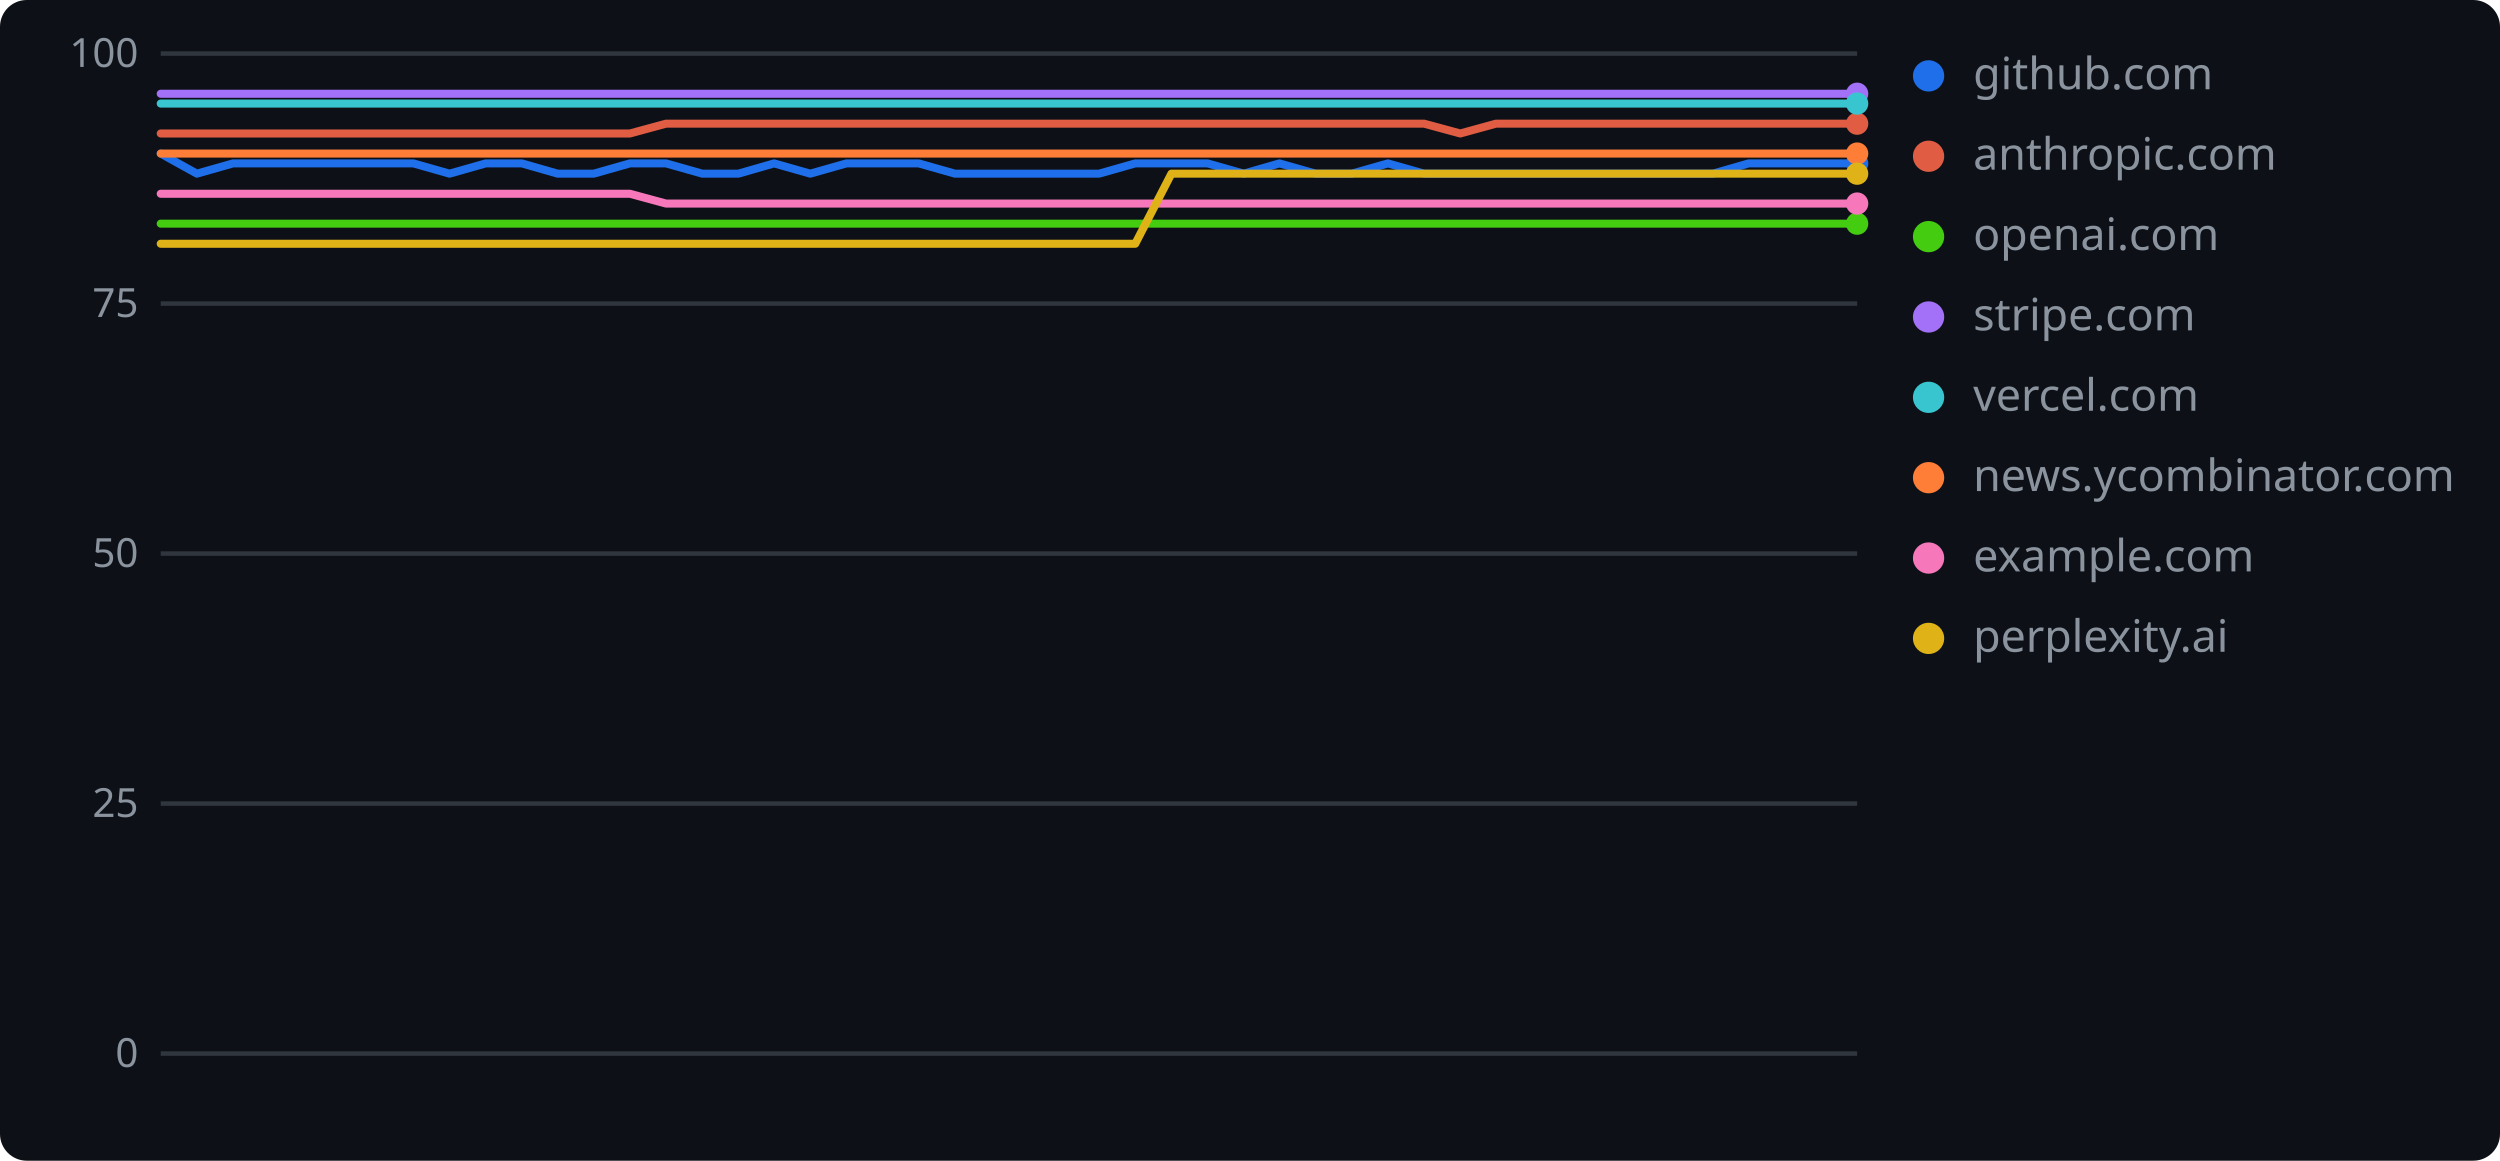
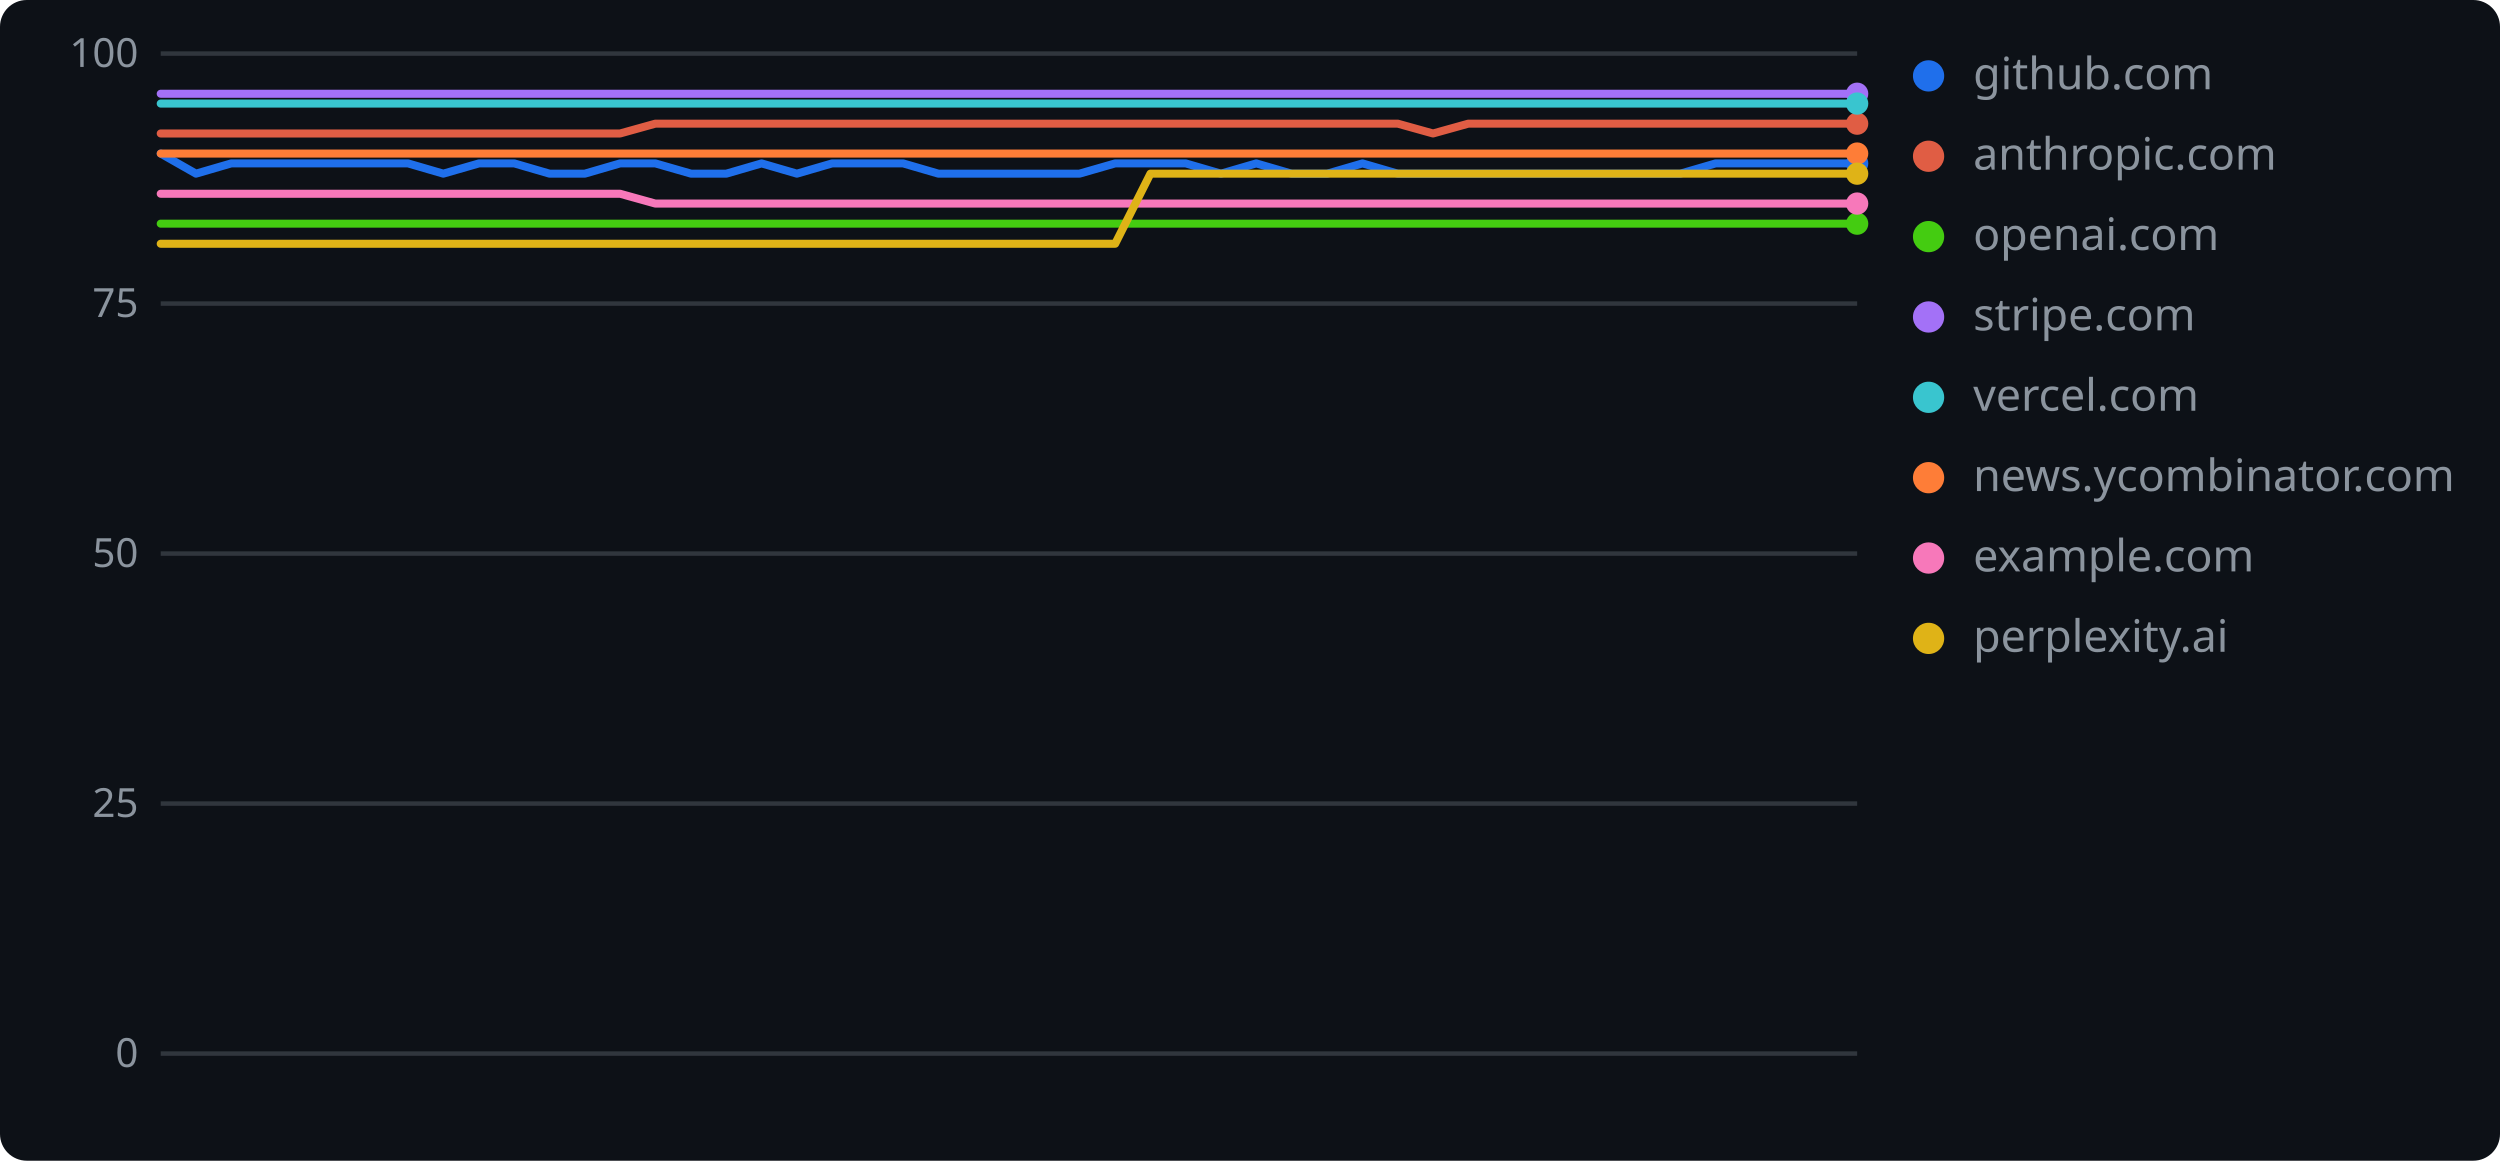
<svg xmlns="http://www.w3.org/2000/svg" width="560" height="260" role="img" aria-label="geolint scores over time">
  <rect width="560" height="260" rx="6" fill="#0d1117" />
  <line x1="36" y1="236.0" x2="416" y2="236.0" stroke="#30363d" stroke-width="1" />
  <text x="31" y="239" text-anchor="end" font-family="Verdana,Geneva,sans-serif" font-size="9" fill="#8b949e">0</text>
  <line x1="36" y1="180.0" x2="416" y2="180.0" stroke="#30363d" stroke-width="1" />
  <text x="31" y="183" text-anchor="end" font-family="Verdana,Geneva,sans-serif" font-size="9" fill="#8b949e">25</text>
  <line x1="36" y1="124.0" x2="416" y2="124.0" stroke="#30363d" stroke-width="1" />
  <text x="31" y="127" text-anchor="end" font-family="Verdana,Geneva,sans-serif" font-size="9" fill="#8b949e">50</text>
  <line x1="36" y1="68.0" x2="416" y2="68.0" stroke="#30363d" stroke-width="1" />
  <text x="31" y="71" text-anchor="end" font-family="Verdana,Geneva,sans-serif" font-size="9" fill="#8b949e">75</text>
  <line x1="36" y1="12.0" x2="416" y2="12.0" stroke="#30363d" stroke-width="1" />
  <text x="31" y="15" text-anchor="end" font-family="Verdana,Geneva,sans-serif" font-size="9" fill="#8b949e">100</text>
-   <polyline points="36.0,34.4 44.1,38.9 52.2,36.6 60.3,36.6 68.3,36.6 76.4,36.6 84.5,36.6 92.6,36.6 100.7,38.9 108.8,36.6 116.9,36.6 124.9,38.9 133.0,38.9 141.1,36.6 149.2,36.6 157.3,38.9 165.4,38.9 173.4,36.6 181.5,38.9 189.6,36.6 197.7,36.6 205.8,36.6 213.9,38.9 222.0,38.9 230.0,38.9 238.1,38.9 246.2,38.9 254.3,36.6 262.4,36.6 270.5,36.6 278.6,38.9 286.6,36.6 294.7,38.9 302.8,38.9 310.9,36.6 319.0,38.9 327.1,38.9 335.1,38.9 343.2,38.9 351.3,38.9 359.4,38.9 367.5,38.9 375.6,38.9 383.7,38.9 391.7,36.6 399.8,36.6 407.9,36.6 416.0,36.6" fill="none" stroke="#1f6feb" stroke-width="1.8" stroke-linejoin="round" stroke-linecap="round" />
+   <polyline points="36.0,34.4 43.9,38.9 51.8,36.6 59.8,36.6 67.7,36.6 75.6,36.6 83.5,36.6 91.4,36.6 99.3,38.9 107.3,36.6 115.2,36.6 123.1,38.9 131.0,38.9 138.9,36.6 146.8,36.6 154.8,38.9 162.7,38.9 170.6,36.6 178.5,38.9 186.4,36.6 194.3,36.6 202.3,36.6 210.2,38.9 218.1,38.9 226.0,38.9 233.9,38.9 241.8,38.9 249.8,36.6 257.7,36.6 265.6,36.6 273.5,38.9 281.4,36.6 289.3,38.9 297.3,38.9 305.2,36.6 313.1,38.9 321.0,38.9 328.9,38.9 336.8,38.9 344.8,38.9 352.7,38.9 360.6,38.9 368.5,38.9 376.4,38.9 384.3,36.6 392.3,36.6 400.2,36.6 408.1,36.6 416.0,36.6" fill="none" stroke="#1f6feb" stroke-width="1.8" stroke-linejoin="round" stroke-linecap="round" />
  <circle cx="416.0" cy="36.6" r="2.5" fill="#1f6feb" />
  <circle cx="432" cy="17" r="3.5" fill="#1f6feb" />
  <text x="442" y="20" font-family="Verdana,Geneva,sans-serif" font-size="10" fill="#8b949e">github.com</text>
-   <polyline points="36.0,29.9 44.1,29.9 52.2,29.9 60.3,29.9 68.3,29.9 76.4,29.9 84.5,29.9 92.6,29.9 100.7,29.9 108.8,29.9 116.9,29.9 124.9,29.9 133.0,29.9 141.1,29.9 149.2,27.7 157.3,27.7 165.4,27.7 173.4,27.7 181.5,27.7 189.6,27.7 197.7,27.7 205.8,27.7 213.9,27.7 222.0,27.7 230.0,27.7 238.1,27.7 246.2,27.7 254.3,27.7 262.4,27.7 270.5,27.7 278.6,27.7 286.6,27.7 294.7,27.7 302.8,27.7 310.9,27.7 319.0,27.7 327.1,29.9 335.1,27.7 343.2,27.7 351.3,27.7 359.4,27.7 367.5,27.7 375.6,27.7 383.7,27.7 391.7,27.7 399.8,27.7 407.9,27.7 416.0,27.7" fill="none" stroke="#e05d44" stroke-width="1.8" stroke-linejoin="round" stroke-linecap="round" />
+   <polyline points="36.0,29.9 43.9,29.9 51.8,29.9 59.8,29.9 67.7,29.9 75.6,29.9 83.5,29.9 91.4,29.9 99.3,29.9 107.3,29.9 115.2,29.9 123.1,29.9 131.0,29.9 138.9,29.9 146.8,27.7 154.8,27.7 162.7,27.7 170.6,27.7 178.5,27.7 186.4,27.7 194.3,27.7 202.3,27.7 210.2,27.7 218.1,27.7 226.0,27.7 233.9,27.7 241.8,27.7 249.8,27.7 257.7,27.7 265.6,27.7 273.5,27.7 281.4,27.7 289.3,27.7 297.3,27.7 305.2,27.7 313.1,27.7 321.0,29.9 328.9,27.7 336.8,27.7 344.8,27.7 352.7,27.7 360.6,27.7 368.5,27.7 376.4,27.7 384.3,27.7 392.3,27.7 400.2,27.7 408.1,27.7 416.0,27.7" fill="none" stroke="#e05d44" stroke-width="1.8" stroke-linejoin="round" stroke-linecap="round" />
  <circle cx="416.0" cy="27.7" r="2.5" fill="#e05d44" />
  <circle cx="432" cy="35" r="3.5" fill="#e05d44" />
  <text x="442" y="38" font-family="Verdana,Geneva,sans-serif" font-size="10" fill="#8b949e">anthropic.com</text>
-   <polyline points="36.0,50.1 44.1,50.1 52.2,50.1 60.3,50.1 68.3,50.1 76.4,50.1 84.5,50.1 92.6,50.1 100.7,50.1 108.8,50.1 116.9,50.1 124.9,50.1 133.0,50.1 141.1,50.1 149.2,50.1 157.3,50.1 165.4,50.1 173.4,50.1 181.5,50.1 189.6,50.1 197.7,50.1 205.8,50.1 213.9,50.1 222.0,50.1 230.0,50.1 238.1,50.1 246.2,50.1 254.3,50.1 262.4,50.1 270.5,50.1 278.6,50.1 286.6,50.1 294.7,50.1 302.8,50.1 310.9,50.1 319.0,50.1 327.1,50.1 335.1,50.1 343.2,50.1 351.3,50.1 359.4,50.1 367.5,50.1 375.6,50.1 383.7,50.1 391.7,50.1 399.8,50.1 407.9,50.1 416.0,50.1" fill="none" stroke="#4c1" stroke-width="1.8" stroke-linejoin="round" stroke-linecap="round" />
+   <polyline points="36.0,50.1 43.9,50.1 51.8,50.1 59.8,50.1 67.7,50.1 75.6,50.1 83.5,50.1 91.4,50.1 99.3,50.1 107.3,50.1 115.2,50.1 123.1,50.1 131.0,50.1 138.9,50.1 146.8,50.1 154.8,50.1 162.7,50.1 170.6,50.1 178.5,50.1 186.4,50.1 194.3,50.1 202.3,50.1 210.2,50.1 218.1,50.1 226.0,50.1 233.9,50.1 241.8,50.1 249.8,50.1 257.7,50.1 265.6,50.1 273.5,50.1 281.4,50.1 289.3,50.1 297.3,50.1 305.2,50.1 313.1,50.1 321.0,50.1 328.9,50.1 336.8,50.1 344.8,50.1 352.7,50.1 360.6,50.1 368.5,50.1 376.4,50.1 384.3,50.1 392.3,50.1 400.2,50.1 408.1,50.1 416.0,50.1" fill="none" stroke="#4c1" stroke-width="1.8" stroke-linejoin="round" stroke-linecap="round" />
  <circle cx="416.0" cy="50.1" r="2.5" fill="#4c1" />
  <circle cx="432" cy="53" r="3.5" fill="#4c1" />
  <text x="442" y="56" font-family="Verdana,Geneva,sans-serif" font-size="10" fill="#8b949e">openai.com</text>
-   <polyline points="36.0,21.0 44.1,21.0 52.2,21.0 60.3,21.0 68.3,21.0 76.4,21.0 84.5,21.0 92.6,21.0 100.7,21.0 108.8,21.0 116.9,21.0 124.9,21.0 133.0,21.0 141.1,21.0 149.2,21.0 157.3,21.0 165.4,21.0 173.4,21.0 181.5,21.0 189.6,21.0 197.7,21.0 205.8,21.0 213.9,21.0 222.0,21.0 230.0,21.0 238.1,21.0 246.2,21.0 254.3,21.0 262.4,21.0 270.5,21.0 278.6,21.0 286.6,21.0 294.7,21.0 302.8,21.0 310.9,21.0 319.0,21.0 327.1,21.0 335.1,21.0 343.2,21.0 351.3,21.0 359.4,21.0 367.5,21.0 375.6,21.0 383.7,21.0 391.7,21.0 399.8,21.0 407.9,21.0 416.0,21.0" fill="none" stroke="#a371f7" stroke-width="1.8" stroke-linejoin="round" stroke-linecap="round" />
+   <polyline points="36.0,21.0 43.9,21.0 51.8,21.0 59.8,21.0 67.7,21.0 75.6,21.0 83.5,21.0 91.4,21.0 99.3,21.0 107.3,21.0 115.2,21.0 123.1,21.0 131.0,21.0 138.9,21.0 146.8,21.0 154.8,21.0 162.7,21.0 170.6,21.0 178.5,21.0 186.4,21.0 194.3,21.0 202.3,21.0 210.2,21.0 218.1,21.0 226.0,21.0 233.9,21.0 241.8,21.0 249.8,21.0 257.7,21.0 265.6,21.0 273.5,21.0 281.4,21.0 289.3,21.0 297.3,21.0 305.2,21.0 313.1,21.0 321.0,21.0 328.9,21.0 336.8,21.0 344.8,21.0 352.7,21.0 360.6,21.0 368.5,21.0 376.4,21.0 384.3,21.0 392.3,21.0 400.2,21.0 408.1,21.0 416.0,21.0" fill="none" stroke="#a371f7" stroke-width="1.8" stroke-linejoin="round" stroke-linecap="round" />
  <circle cx="416.0" cy="21.0" r="2.5" fill="#a371f7" />
  <circle cx="432" cy="71" r="3.5" fill="#a371f7" />
  <text x="442" y="74" font-family="Verdana,Geneva,sans-serif" font-size="10" fill="#8b949e">stripe.com</text>
-   <polyline points="36.0,23.2 44.1,23.2 52.2,23.2 60.3,23.2 68.3,23.2 76.4,23.2 84.5,23.2 92.6,23.2 100.7,23.2 108.8,23.2 116.9,23.2 124.9,23.2 133.0,23.2 141.1,23.2 149.2,23.2 157.3,23.2 165.4,23.2 173.4,23.2 181.5,23.2 189.6,23.2 197.7,23.2 205.8,23.2 213.9,23.2 222.0,23.2 230.0,23.2 238.1,23.2 246.2,23.2 254.3,23.2 262.4,23.2 270.5,23.2 278.6,23.2 286.6,23.2 294.7,23.2 302.8,23.2 310.9,23.2 319.0,23.2 327.1,23.2 335.1,23.2 343.2,23.2 351.3,23.2 359.4,23.2 367.5,23.2 375.6,23.2 383.7,23.2 391.7,23.2 399.8,23.2 407.9,23.2 416.0,23.2" fill="none" stroke="#39c5cf" stroke-width="1.8" stroke-linejoin="round" stroke-linecap="round" />
+   <polyline points="36.0,23.2 43.9,23.2 51.8,23.2 59.8,23.2 67.7,23.2 75.6,23.2 83.5,23.2 91.4,23.2 99.3,23.2 107.3,23.2 115.2,23.2 123.1,23.2 131.0,23.2 138.9,23.2 146.8,23.2 154.8,23.2 162.7,23.2 170.6,23.2 178.5,23.2 186.4,23.2 194.3,23.2 202.3,23.2 210.2,23.2 218.1,23.2 226.0,23.2 233.9,23.2 241.8,23.2 249.8,23.2 257.7,23.2 265.6,23.2 273.5,23.2 281.4,23.2 289.3,23.2 297.3,23.2 305.2,23.2 313.1,23.2 321.0,23.2 328.9,23.2 336.8,23.2 344.8,23.2 352.7,23.2 360.6,23.2 368.5,23.2 376.4,23.2 384.3,23.2 392.3,23.2 400.2,23.2 408.1,23.2 416.0,23.2" fill="none" stroke="#39c5cf" stroke-width="1.8" stroke-linejoin="round" stroke-linecap="round" />
  <circle cx="416.0" cy="23.2" r="2.5" fill="#39c5cf" />
  <circle cx="432" cy="89" r="3.5" fill="#39c5cf" />
  <text x="442" y="92" font-family="Verdana,Geneva,sans-serif" font-size="10" fill="#8b949e">vercel.com</text>
-   <polyline points="36.0,34.4 44.1,34.4 52.2,34.4 60.3,34.4 68.3,34.4 76.4,34.4 84.5,34.4 92.6,34.4 100.7,34.4 108.8,34.4 116.9,34.4 124.9,34.4 133.0,34.4 141.1,34.4 149.2,34.4 157.3,34.4 165.4,34.4 173.4,34.4 181.5,34.4 189.6,34.4 197.7,34.4 205.8,34.4 213.9,34.4 222.0,34.4 230.0,34.4 238.1,34.4 246.2,34.4 254.3,34.4 262.4,34.4 270.5,34.4 278.6,34.4 286.6,34.4 294.7,34.4 302.8,34.4 310.9,34.4 319.0,34.4 327.1,34.4 335.1,34.4 343.2,34.4 351.3,34.4 359.4,34.4 367.5,34.4 375.6,34.4 383.7,34.4 391.7,34.4 399.8,34.4 407.9,34.4 416.0,34.4" fill="none" stroke="#fe7d37" stroke-width="1.8" stroke-linejoin="round" stroke-linecap="round" />
+   <polyline points="36.0,34.4 43.9,34.4 51.8,34.4 59.8,34.4 67.7,34.4 75.6,34.4 83.5,34.4 91.4,34.4 99.3,34.4 107.3,34.4 115.2,34.4 123.1,34.4 131.0,34.4 138.9,34.4 146.8,34.4 154.8,34.4 162.7,34.4 170.6,34.4 178.5,34.4 186.4,34.4 194.3,34.4 202.3,34.4 210.2,34.4 218.1,34.4 226.0,34.4 233.9,34.4 241.8,34.4 249.8,34.4 257.7,34.4 265.6,34.4 273.5,34.4 281.4,34.4 289.3,34.4 297.3,34.4 305.2,34.4 313.1,34.4 321.0,34.4 328.9,34.4 336.8,34.4 344.8,34.4 352.7,34.4 360.6,34.4 368.5,34.4 376.4,34.4 384.3,34.4 392.3,34.4 400.2,34.4 408.1,34.4 416.0,34.4" fill="none" stroke="#fe7d37" stroke-width="1.8" stroke-linejoin="round" stroke-linecap="round" />
  <circle cx="416.0" cy="34.4" r="2.5" fill="#fe7d37" />
  <circle cx="432" cy="107" r="3.5" fill="#fe7d37" />
  <text x="442" y="110" font-family="Verdana,Geneva,sans-serif" font-size="10" fill="#8b949e">news.ycombinator.com</text>
-   <polyline points="36.0,43.4 44.1,43.4 52.2,43.4 60.3,43.4 68.3,43.4 76.4,43.4 84.5,43.4 92.6,43.4 100.7,43.4 108.8,43.4 116.9,43.4 124.9,43.4 133.0,43.4 141.1,43.4 149.2,45.6 157.3,45.6 165.4,45.6 173.4,45.6 181.5,45.6 189.6,45.6 197.7,45.6 205.8,45.6 213.9,45.6 222.0,45.6 230.0,45.6 238.1,45.6 246.2,45.6 254.3,45.6 262.4,45.6 270.5,45.6 278.6,45.6 286.6,45.6 294.7,45.6 302.8,45.6 310.9,45.6 319.0,45.6 327.1,45.6 335.1,45.6 343.2,45.6 351.3,45.6 359.4,45.6 367.5,45.6 375.6,45.6 383.7,45.6 391.7,45.6 399.8,45.6 407.9,45.6 416.0,45.6" fill="none" stroke="#f778ba" stroke-width="1.8" stroke-linejoin="round" stroke-linecap="round" />
+   <polyline points="36.0,43.4 43.9,43.4 51.8,43.4 59.8,43.4 67.7,43.4 75.6,43.4 83.5,43.4 91.4,43.4 99.3,43.4 107.3,43.4 115.2,43.4 123.1,43.4 131.0,43.4 138.9,43.4 146.8,45.6 154.8,45.6 162.7,45.6 170.6,45.6 178.5,45.6 186.4,45.6 194.3,45.6 202.3,45.6 210.2,45.6 218.1,45.6 226.0,45.6 233.9,45.6 241.8,45.6 249.8,45.6 257.7,45.6 265.6,45.6 273.5,45.6 281.4,45.6 289.3,45.6 297.3,45.6 305.2,45.6 313.1,45.6 321.0,45.6 328.9,45.6 336.8,45.6 344.8,45.6 352.7,45.6 360.6,45.6 368.5,45.6 376.4,45.6 384.3,45.6 392.3,45.6 400.2,45.6 408.1,45.6 416.0,45.6" fill="none" stroke="#f778ba" stroke-width="1.8" stroke-linejoin="round" stroke-linecap="round" />
  <circle cx="416.0" cy="45.6" r="2.5" fill="#f778ba" />
  <circle cx="432" cy="125" r="3.5" fill="#f778ba" />
  <text x="442" y="128" font-family="Verdana,Geneva,sans-serif" font-size="10" fill="#8b949e">example.com</text>
-   <polyline points="36.0,54.6 44.1,54.6 52.2,54.6 60.3,54.6 68.3,54.6 76.4,54.6 84.5,54.6 92.6,54.6 100.7,54.6 108.8,54.6 116.9,54.6 124.9,54.6 133.0,54.6 141.1,54.6 149.2,54.6 157.3,54.6 165.4,54.6 173.4,54.6 181.5,54.6 189.6,54.6 197.7,54.6 205.8,54.6 213.9,54.6 222.0,54.6 230.0,54.6 238.1,54.6 246.2,54.6 254.3,54.6 262.4,38.9 270.5,38.9 278.6,38.9 286.6,38.9 294.7,38.9 302.8,38.9 310.9,38.9 319.0,38.9 327.1,38.9 335.1,38.9 343.2,38.9 351.3,38.9 359.4,38.9 367.5,38.9 375.6,38.9 383.7,38.9 391.7,38.9 399.8,38.9 407.9,38.9 416.0,38.9" fill="none" stroke="#dfb317" stroke-width="1.8" stroke-linejoin="round" stroke-linecap="round" />
+   <polyline points="36.0,54.6 43.9,54.6 51.8,54.6 59.8,54.6 67.7,54.6 75.6,54.6 83.5,54.6 91.4,54.6 99.3,54.6 107.3,54.6 115.2,54.6 123.1,54.6 131.0,54.6 138.9,54.6 146.8,54.6 154.8,54.6 162.7,54.6 170.6,54.6 178.5,54.6 186.4,54.6 194.3,54.6 202.3,54.6 210.2,54.6 218.1,54.6 226.0,54.6 233.9,54.6 241.8,54.6 249.8,54.6 257.7,38.9 265.6,38.9 273.5,38.9 281.4,38.9 289.3,38.9 297.3,38.9 305.2,38.9 313.1,38.9 321.0,38.9 328.9,38.9 336.8,38.9 344.8,38.9 352.7,38.9 360.6,38.9 368.5,38.9 376.4,38.9 384.3,38.9 392.3,38.9 400.2,38.9 408.1,38.9 416.0,38.9" fill="none" stroke="#dfb317" stroke-width="1.8" stroke-linejoin="round" stroke-linecap="round" />
  <circle cx="416.0" cy="38.9" r="2.5" fill="#dfb317" />
  <circle cx="432" cy="143" r="3.5" fill="#dfb317" />
  <text x="442" y="146" font-family="Verdana,Geneva,sans-serif" font-size="10" fill="#8b949e">perplexity.ai</text>
</svg>
